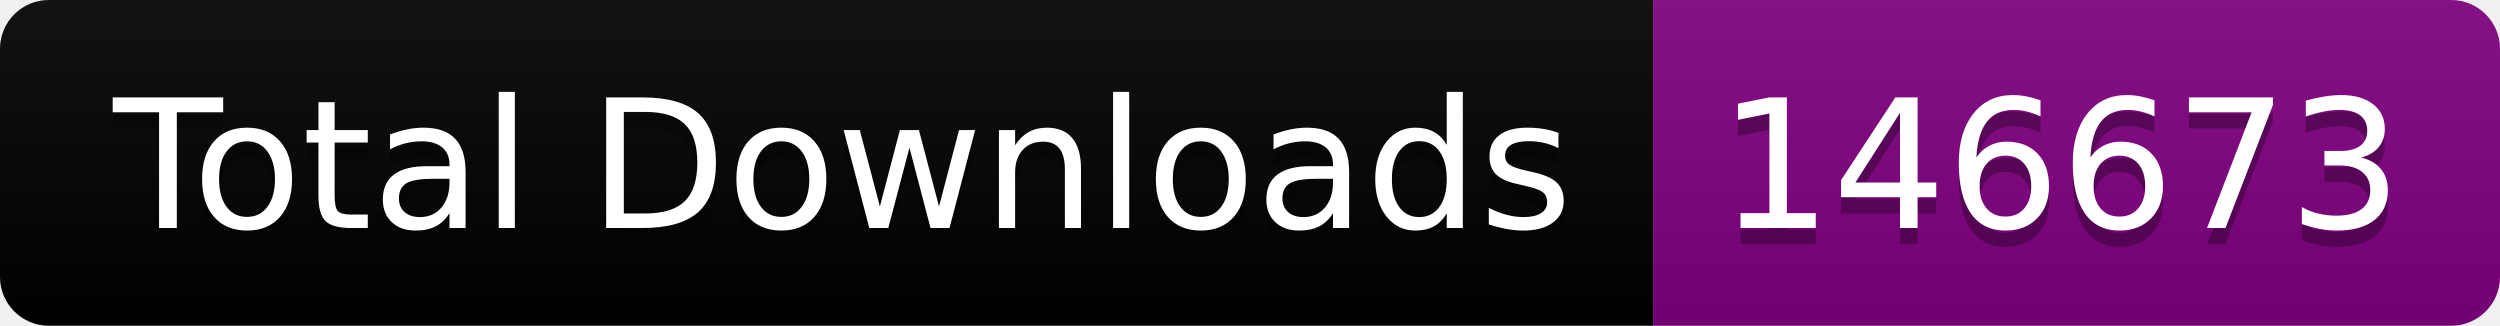
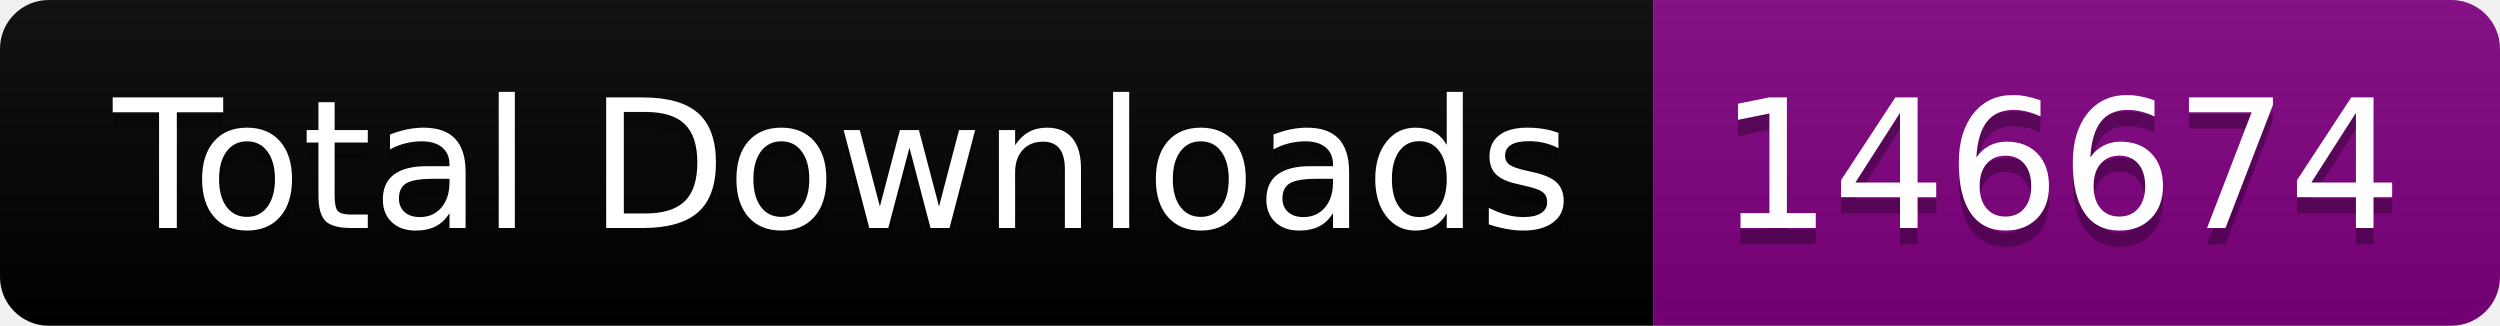
<svg xmlns="http://www.w3.org/2000/svg" width="153.5" height="20">
  <linearGradient id="smooth" x2="0" y2="100%">
    <stop offset="0" stop-color="#bbb" stop-opacity=".1" />
    <stop offset="1" stop-opacity=".1" />
  </linearGradient>
  <clipPath id="round">
    <rect width="153.5" height="20" rx="3" fill="#fff" />
  </clipPath>
  <g clip-path="url(#round)">
    <rect width="101.5" height="20" fill="black" />
    <rect x="101.5" width="52.0" height="20" fill="purple" />
    <rect width="153.5" height="20" fill="url(#smooth)" />
  </g>
  <g fill="#fff" text-anchor="middle" font-family="DejaVu Sans,Verdana,Geneva,sans-serif" font-size="110">
    <text x="517.5" y="150" fill="#010101" fill-opacity=".3" transform="scale(0.1)" textLength="915.0" lengthAdjust="spacing">Total Downloads</text>
    <text x="517.5" y="140" transform="scale(0.1)" textLength="915.0" lengthAdjust="spacing">Total Downloads</text>
-     <text x="1265.0" y="150" fill="#010101" fill-opacity=".3" transform="scale(0.1)" textLength="420.0" lengthAdjust="spacing">146673</text>
-     <text x="1265.0" y="140" transform="scale(0.1)" textLength="420.0" lengthAdjust="spacing">146673</text>
+     <text x="1265.0" y="150" fill="#010101" fill-opacity=".3" transform="scale(0.1)" textLength="420.0" lengthAdjust="spacing">146674</text>
+     <text x="1265.0" y="140" transform="scale(0.1)" textLength="420.0" lengthAdjust="spacing">146674</text>
  </g>
</svg>
